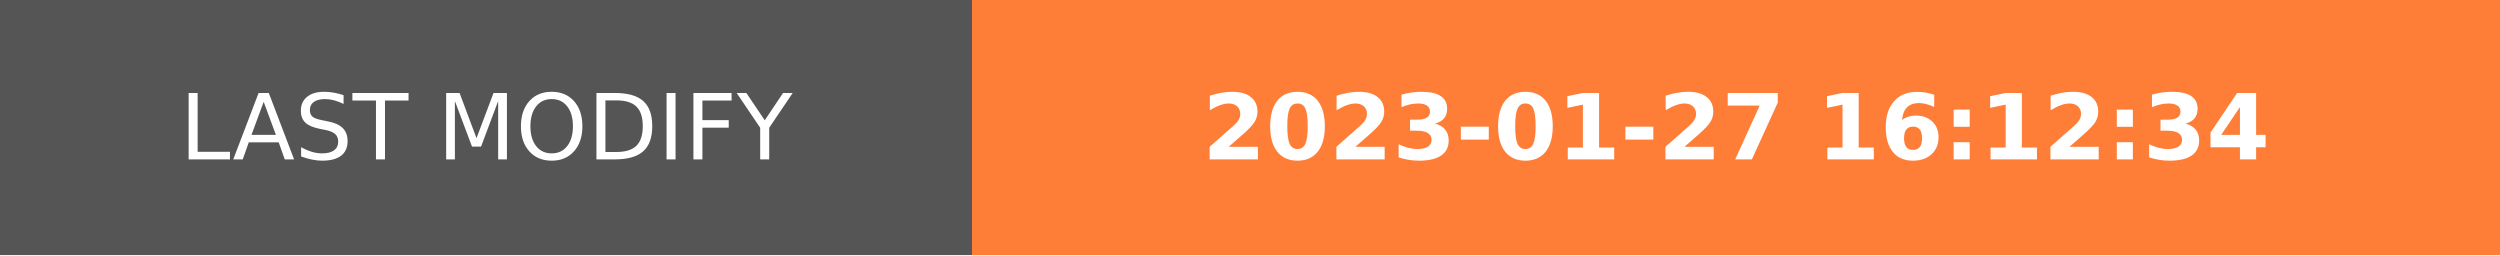
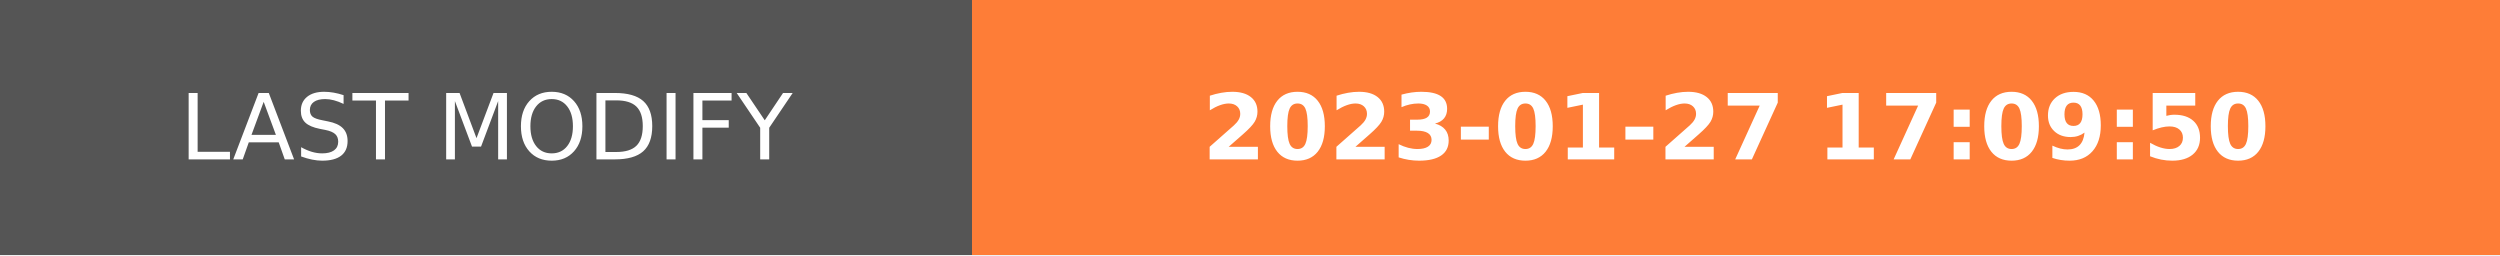
- <svg xmlns="http://www.w3.org/2000/svg" width="274.5" height="28" role="img" aria-label="LAST MODIFY: 2023-01-27 16:12:34">
+ <svg xmlns="http://www.w3.org/2000/svg" width="274.5" height="28" role="img" aria-label="LAST MODIFY: 2023-01-27 17:09:50">
  <g shape-rendering="crispEdges">
    <rect width="106.75" height="28" fill="#555" />
    <rect x="106.75" width="167.75" height="28" fill="#fe7d37" />
  </g>
  <g fill="#fff" text-anchor="middle" font-family="Verdana,Geneva,DejaVu Sans,sans-serif" text-rendering="geometricPrecision" font-size="100">
    <text transform="scale(.1)" x="533.75" y="175" textLength="827.5" fill="#fff">LAST MODIFY</text>
-     <text transform="scale(.1)" x="1906.25" y="175" textLength="1437.5" fill="#fff" font-weight="bold">2023-01-27 16:12:34</text>
+     <text transform="scale(.1)" x="1906.25" y="175" textLength="1437.5" fill="#fff" font-weight="bold">2023-01-27 17:09:50</text>
  </g>
</svg>
